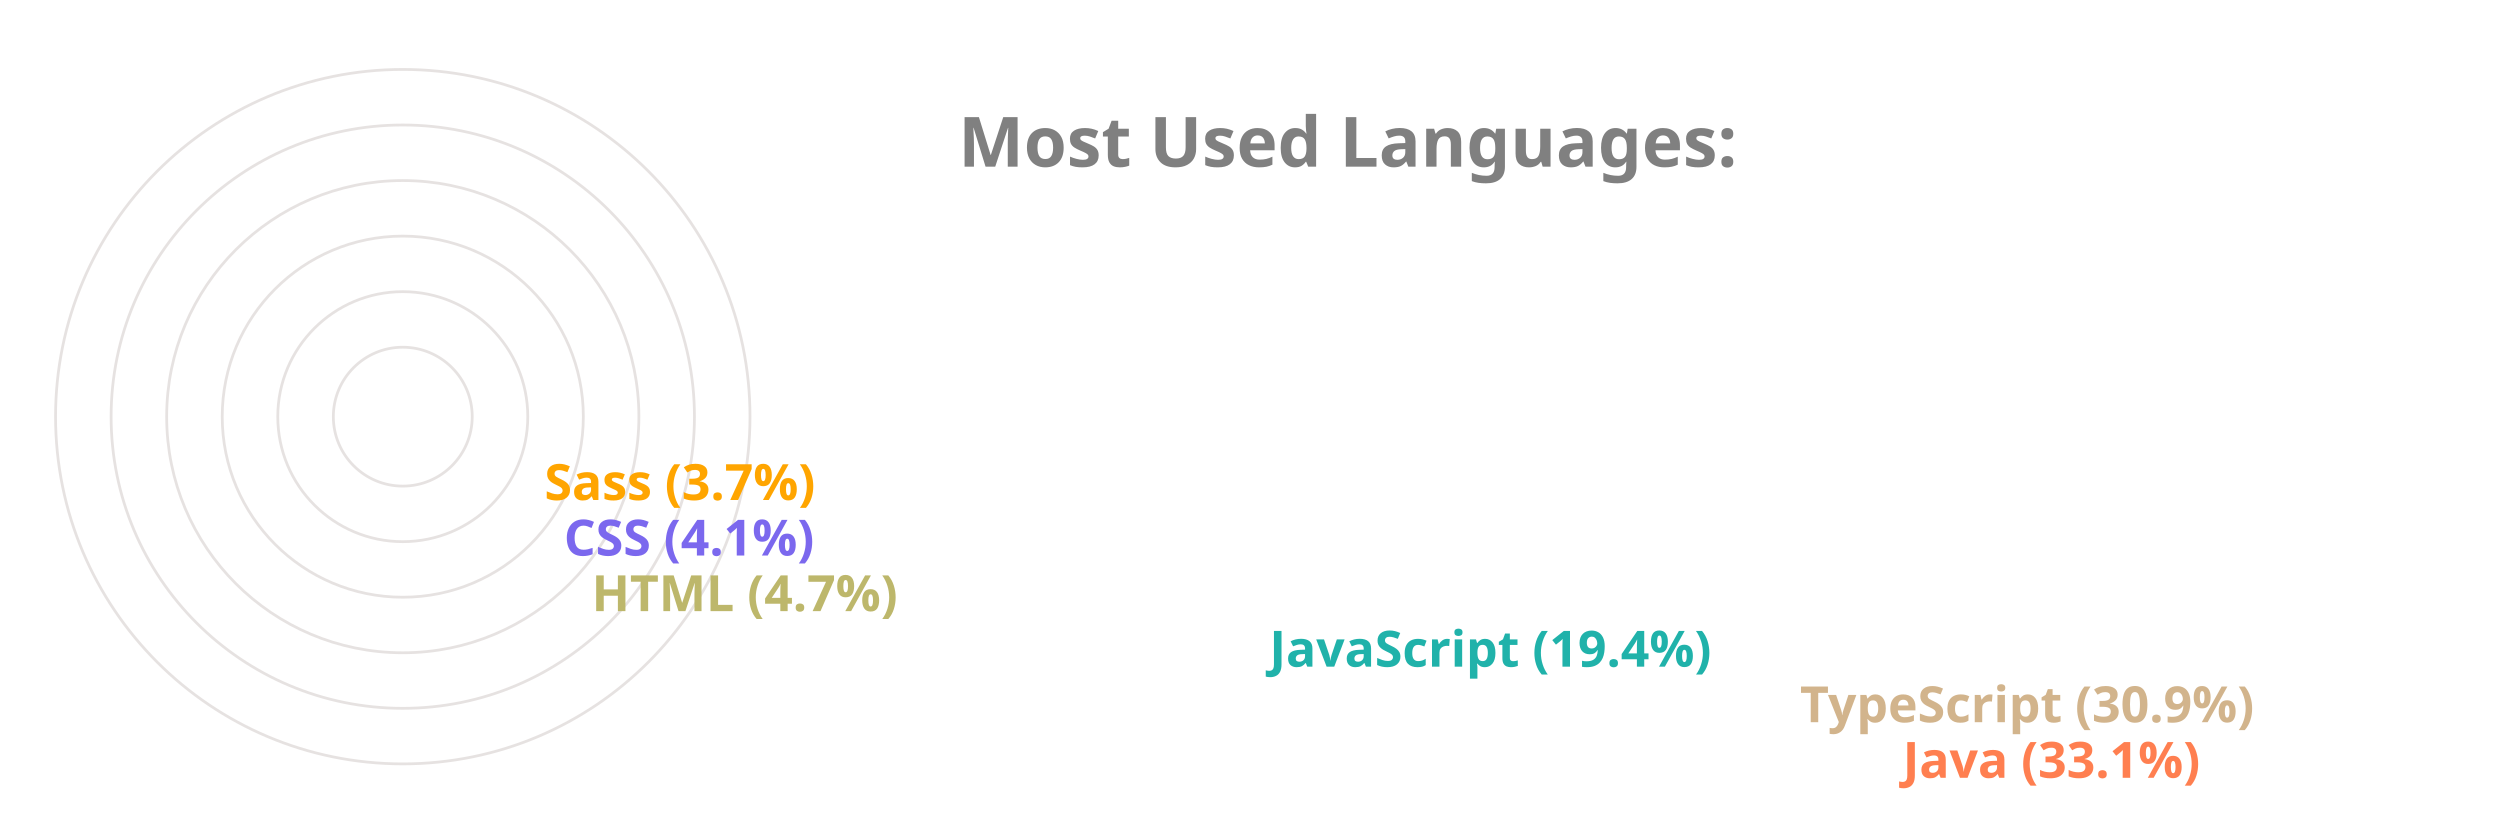
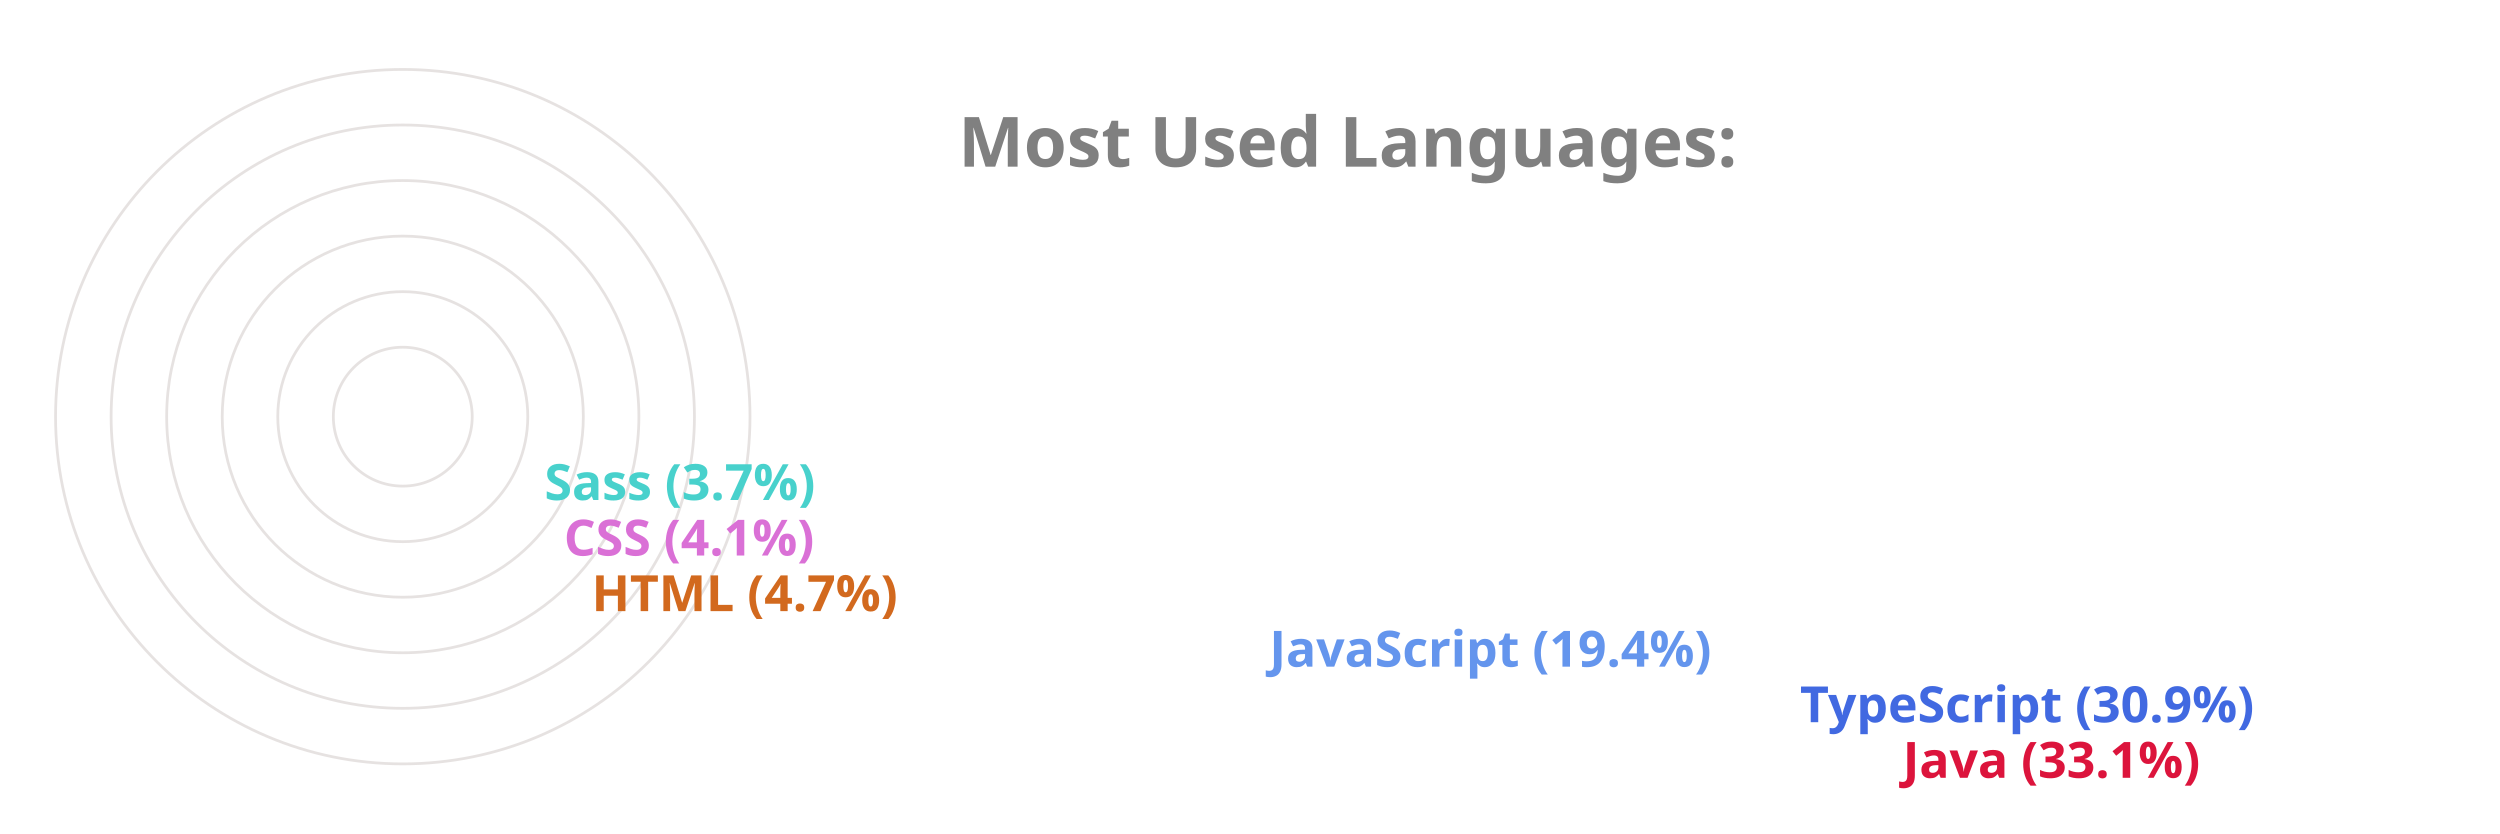
<svg xmlns="http://www.w3.org/2000/svg" viewBox="0 0 650 300" height="200px" width="600px">
  <style>
		.label {
			font: bold 25px sans-serif;
			color: #404040;
			-webkit-text-stroke: 1px white;
	  	}
		.name {
			font: bold 18px sans-serif;
			color: #404040;
	  	}

		.line {
			stroke-dasharray: 1000;
			stroke-dashoffset: 1000;
			animation: dash 3.5s ease-in-out forwards;	
			animation-iteration-count: infinite;
			animation-direction: alternate-reverse;
		}

		.path {
			stroke-dasharray: 1000;
			stroke-dashoffset: 1000;
			animation: dash 3.5s ease-in-out forwards;	
			animation-iteration-count: infinite;
			animation-direction: alternate-reverse;
		}
		  
		@keyframes dash {
			to {
				stroke-dashoffset: 0;
			}
		}

	</style>
  <g stroke="#E6E2E1" fill="none" stroke-width="1">
    <circle cx="20" cy="150" r="125" />
    <circle cx="20" cy="150" r="105" />
    <circle cx="20" cy="150" r="85" />
    <circle cx="20" cy="150" r="65" />
    <circle cx="20" cy="150" r="45" />
    <circle cx="20" cy="150" r="25" />
  </g>
  <g fill="none" stroke-width="20" class="line">
-     <line x2="550" y2="275" x1="20" y1="275" stroke="Coral" />
-     <line x2="513" y2="255" x1="20" y1="255" stroke="Tan" />
-     <line x2="322" y2="235" x1="20" y1="235" stroke="LightSeaGreen" />
-     <line x2="78" y2="215" x1="20" y1="215" stroke="DarkKhaki" />
-     <line x2="68" y2="195" x1="20" y1="195" stroke="MediumSlateBlue" />
-     <line x2="61" y2="175" x1="20" y1="175" stroke="Orange" />
+     <line x2="550" y2="275" x1="20" y1="275" stroke="Crimson" />
+     <line x2="513" y2="255" x1="20" y1="255" stroke="RoyalBlue" />
+     <line x2="322" y2="235" x1="20" y1="235" stroke="CornflowerBlue" />
+     <line x2="78" y2="215" x1="20" y1="215" stroke="Chocolate" />
+     <line x2="68" y2="195" x1="20" y1="195" stroke="Orchid" />
+     <line x2="61" y2="175" x1="20" y1="175" stroke="MediumTurquoise" />
  </g>
  <g fill="none" stroke-width="20" stroke-linecap="round" class="path">
-     <path d="M 20 275 A 125 125 45 0 1 -84 81" stroke="Coral" />
-     <path d="M 20 255 A 105 105 45 0 1 -70 95" stroke="Tan" />
-     <path d="M 20 235 A 85 85 45 0 1 -60 122" stroke="LightSeaGreen" />
-     <path d="M 20 215 A 65 65 45 0 1 -44 144" stroke="DarkKhaki" />
-     <path d="M 20 195 A 45 45 45 0 1 -24 146" stroke="MediumSlateBlue" />
-     <path d="M 20 175 A 25 25 45 0 1 -4 148" stroke="Orange" />
+     <path d="M 20 275 A 125 125 45 0 1 -84 81" stroke="Crimson" />
+     <path d="M 20 255 A 105 105 45 0 1 -70 95" stroke="RoyalBlue" />
+     <path d="M 20 235 A 85 85 45 0 1 -60 122" stroke="CornflowerBlue" />
+     <path d="M 20 215 A 65 65 45 0 1 -44 144" stroke="Chocolate" />
+     <path d="M 20 195 A 45 45 45 0 1 -24 146" stroke="Orchid" />
+     <path d="M 20 175 A 25 25 45 0 1 -4 148" stroke="MediumTurquoise" />
  </g>
  <g class="name">
-     <text x="560" y="280" fill="Coral">Java (33.1%)</text>
-     <text x="523" y="260" fill="Tan">TypeScript (30.9%)</text>
-     <text x="332" y="240" fill="LightSeaGreen">JavaScript (19.4%)</text>
-     <text x="88" y="220" fill="DarkKhaki">HTML (4.7%)</text>
-     <text x="78" y="200" fill="MediumSlateBlue">CSS (4.1%)</text>
-     <text x="71" y="180" fill="Orange">Sass (3.7%)</text>
+     <text x="560" y="280" fill="Crimson">Java (33.1%)</text>
+     <text x="523" y="260" fill="RoyalBlue">TypeScript (30.9%)</text>
+     <text x="332" y="240" fill="CornflowerBlue">JavaScript (19.4%)</text>
+     <text x="88" y="220" fill="Chocolate">HTML (4.7%)</text>
+     <text x="78" y="200" fill="Orchid">CSS (4.1%)</text>
+     <text x="71" y="180" fill="MediumTurquoise">Sass (3.7%)</text>
  </g>
  <g class="label">
    <text x="220" y="60" fill="grey">Most Used Languages:</text>
  </g>
</svg>
